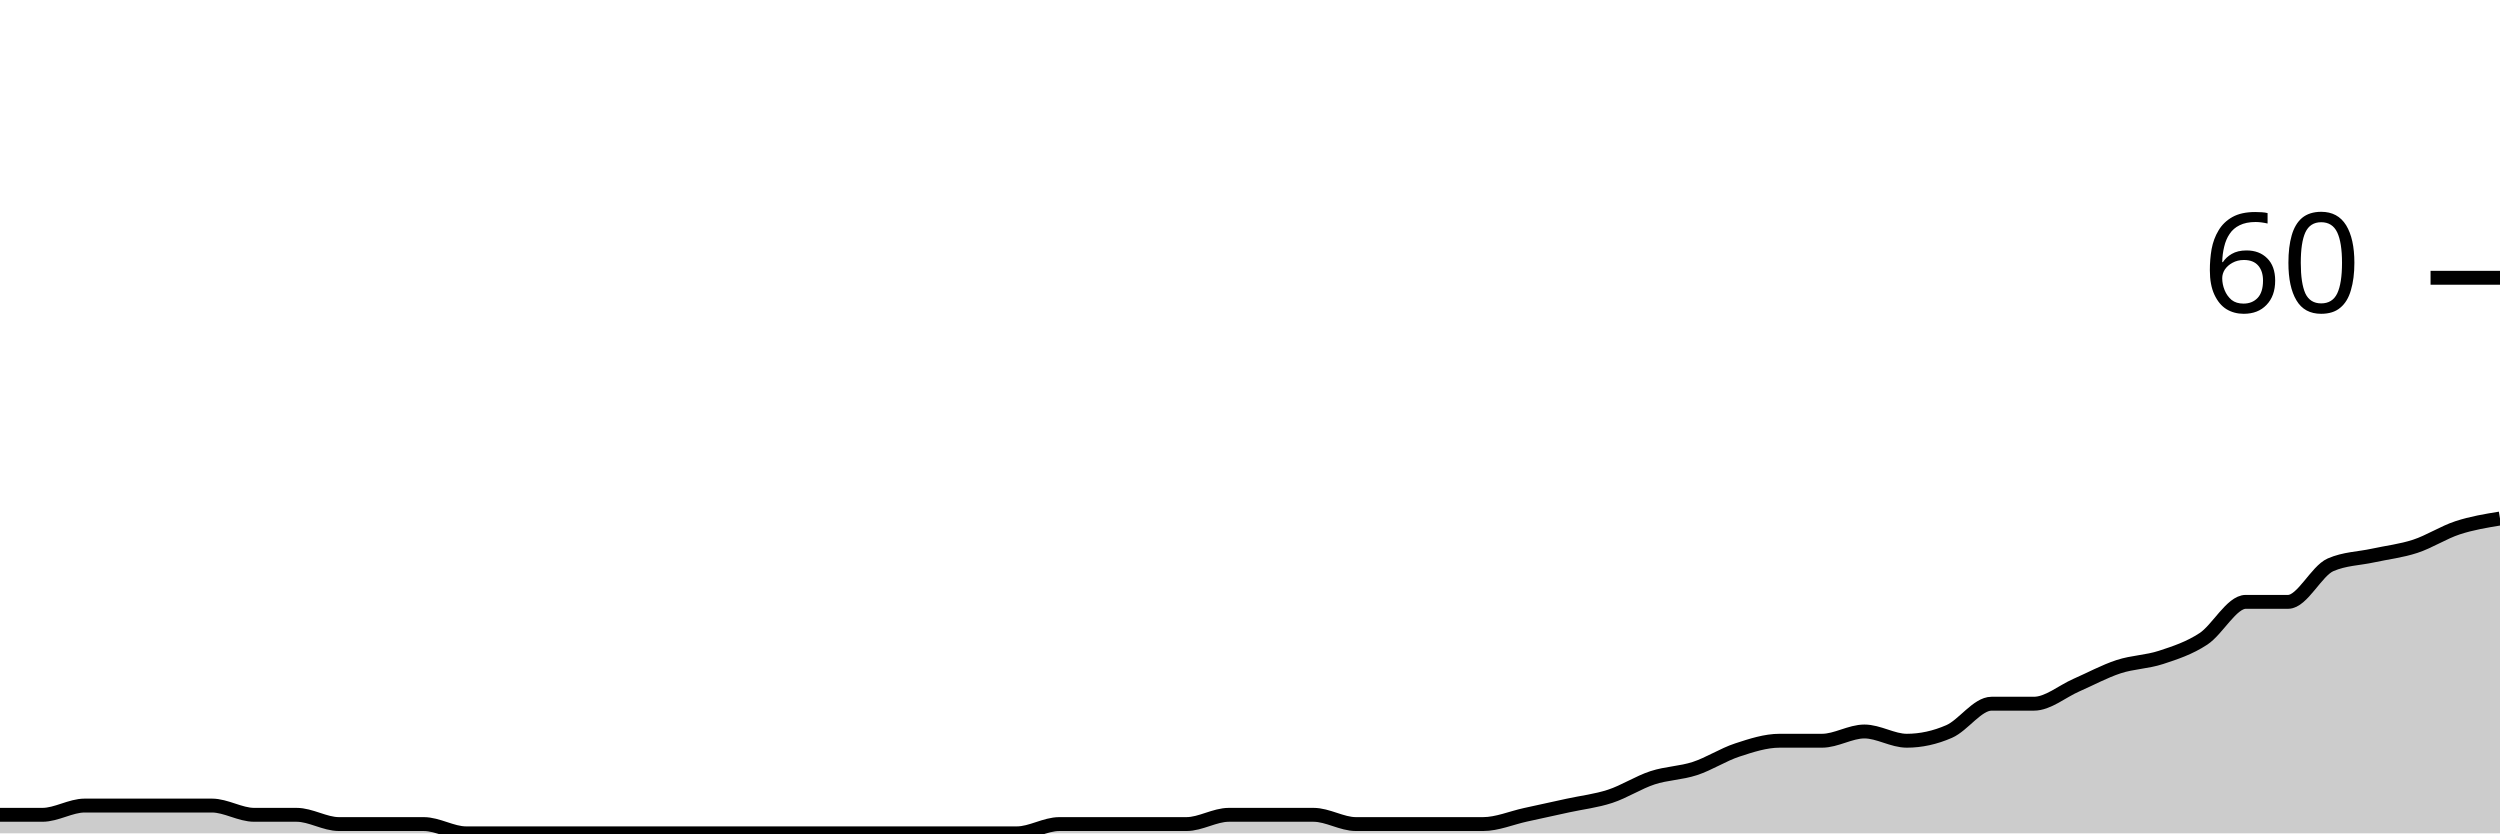
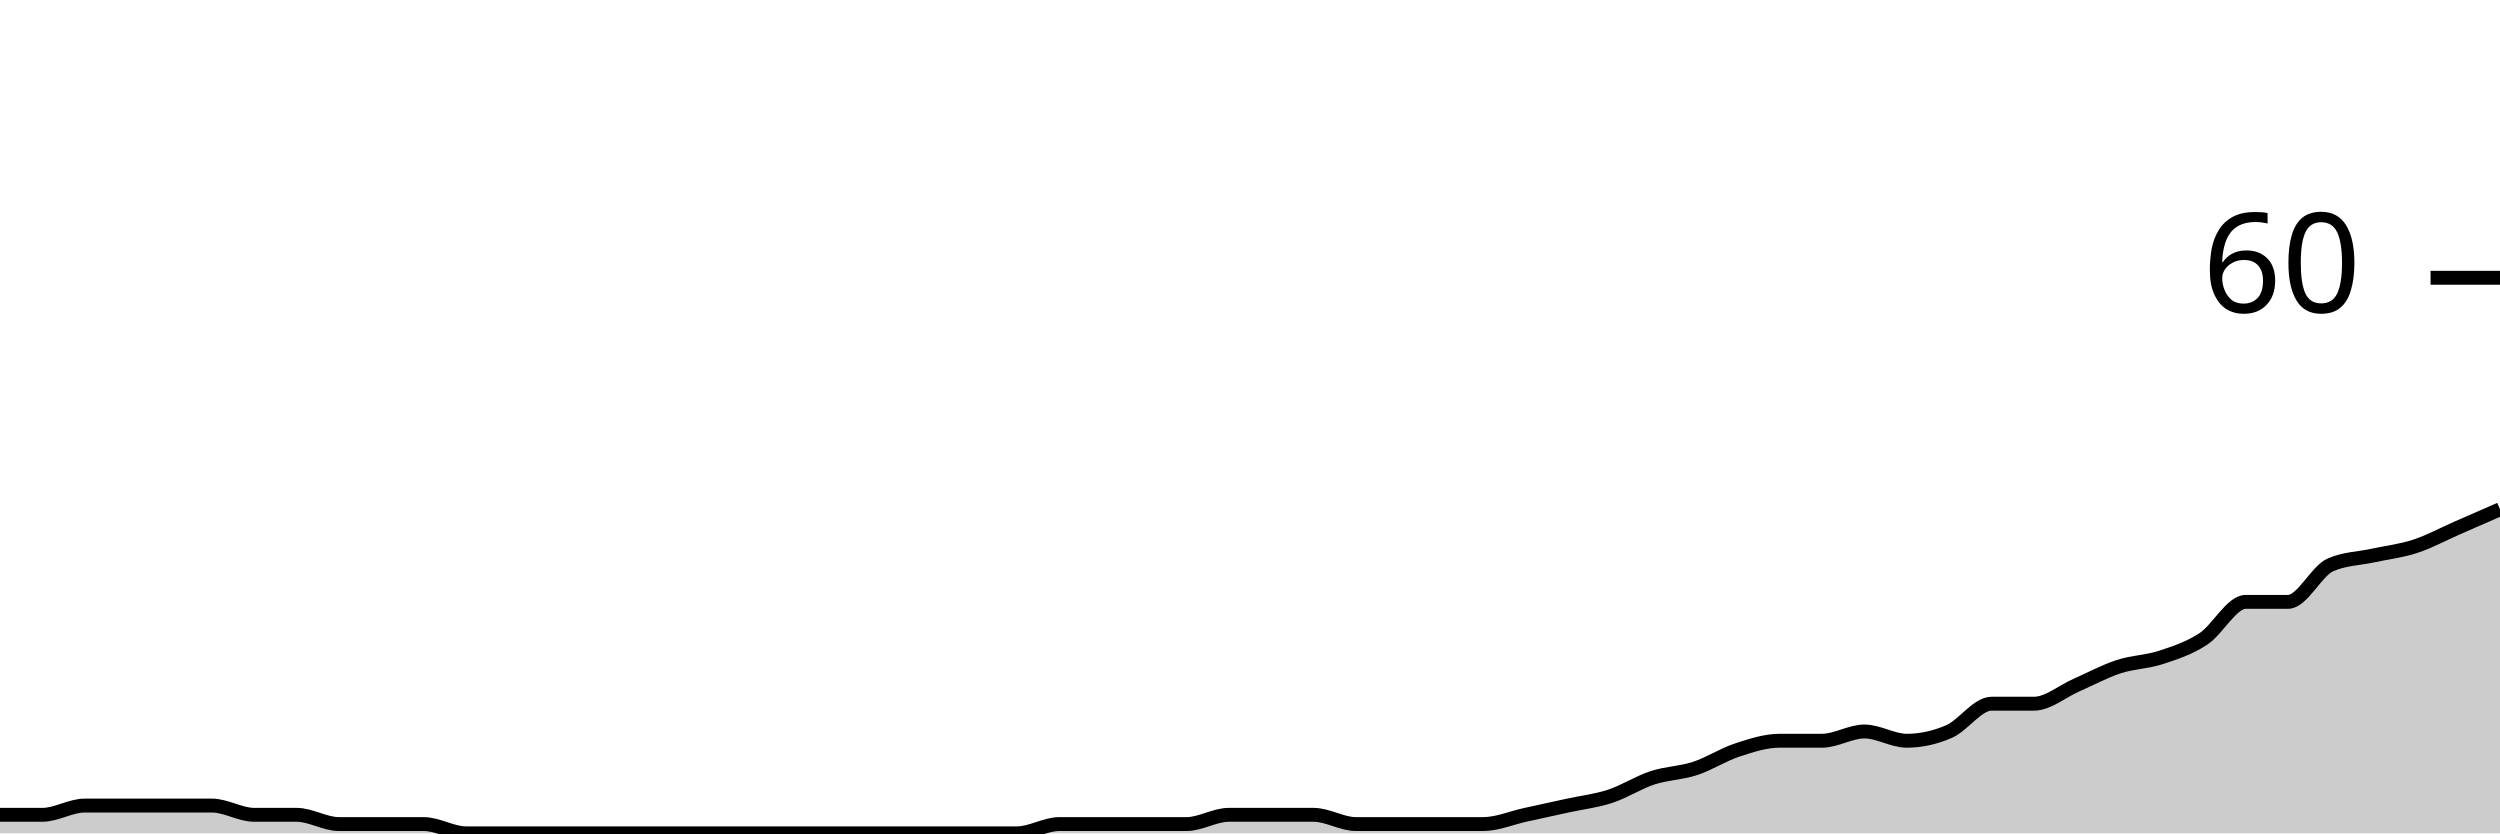
<svg xmlns="http://www.w3.org/2000/svg" viewBox="0 0 180 60">
  <g transform="translate(0,20)">
-     <path class="area" fill="rgba(0, 0, 0, 0.2)" d="M0,38.667C1.017,38.667,2.034,38.667,3.051,38.667C4.068,38.667,5.085,38,6.102,38C7.119,38,8.136,38,9.153,38C10.169,38,11.186,38,12.203,38C13.22,38,14.237,38,15.254,38C16.271,38,17.288,38.667,18.305,38.667C19.322,38.667,20.339,38.667,21.356,38.667C22.373,38.667,23.39,39.333,24.407,39.333C25.424,39.333,26.441,39.333,27.458,39.333C28.475,39.333,29.492,39.333,30.508,39.333C31.525,39.333,32.542,40,33.559,40C34.576,40,35.593,40,36.61,40C37.627,40,38.644,40,39.661,40C40.678,40,41.695,40,42.712,40C43.729,40,44.746,40,45.763,40C46.78,40,47.797,40,48.814,40C49.831,40,50.847,40,51.864,40C52.881,40,53.898,40,54.915,40C55.932,40,56.949,40,57.966,40C58.983,40,60,40,61.017,40C62.034,40,63.051,40,64.068,40C65.085,40,66.102,40,67.119,40C68.136,40,69.153,40,70.169,40C71.186,40,72.203,40,73.22,40C74.237,40,75.254,39.333,76.271,39.333C77.288,39.333,78.305,39.333,79.322,39.333C80.339,39.333,81.356,39.333,82.373,39.333C83.39,39.333,84.407,39.333,85.424,39.333C86.441,39.333,87.458,38.667,88.475,38.667C89.492,38.667,90.508,38.667,91.525,38.667C92.542,38.667,93.559,38.667,94.576,38.667C95.593,38.667,96.61,39.333,97.627,39.333C98.644,39.333,99.661,39.333,100.678,39.333C101.695,39.333,102.712,39.333,103.729,39.333C104.746,39.333,105.763,39.333,106.78,39.333C107.797,39.333,108.814,38.889,109.831,38.667C110.847,38.444,111.864,38.222,112.881,38C113.898,37.778,114.915,37.667,115.932,37.333C116.949,37,117.966,36.333,118.983,36C120,35.667,121.017,35.667,122.034,35.333C123.051,35,124.068,34.333,125.085,34C126.102,33.667,127.119,33.333,128.136,33.333C129.153,33.333,130.169,33.333,131.186,33.333C132.203,33.333,133.22,32.667,134.237,32.667C135.254,32.667,136.271,33.333,137.288,33.333C138.305,33.333,139.322,33.111,140.339,32.667C141.356,32.222,142.373,30.667,143.39,30.667C144.407,30.667,145.424,30.667,146.441,30.667C147.458,30.667,148.475,29.778,149.492,29.333C150.508,28.889,151.525,28.333,152.542,28C153.559,27.667,154.576,27.667,155.593,27.333C156.61,27,157.627,26.667,158.644,26C159.661,25.333,160.678,23.333,161.695,23.333C162.712,23.333,163.729,23.333,164.746,23.333C165.763,23.333,166.78,21.111,167.797,20.667C168.814,20.222,169.831,20.222,170.847,20C171.864,19.778,172.881,19.667,173.898,19.333C174.915,19,175.932,18.333,176.949,18C177.966,17.667,178.983,17.5,180,17.333L180,40C178.983,40,177.966,40,176.949,40C175.932,40,174.915,40,173.898,40C172.881,40,171.864,40,170.847,40C169.831,40,168.814,40,167.797,40C166.78,40,165.763,40,164.746,40C163.729,40,162.712,40,161.695,40C160.678,40,159.661,40,158.644,40C157.627,40,156.61,40,155.593,40C154.576,40,153.559,40,152.542,40C151.525,40,150.508,40,149.492,40C148.475,40,147.458,40,146.441,40C145.424,40,144.407,40,143.39,40C142.373,40,141.356,40,140.339,40C139.322,40,138.305,40,137.288,40C136.271,40,135.254,40,134.237,40C133.22,40,132.203,40,131.186,40C130.169,40,129.153,40,128.136,40C127.119,40,126.102,40,125.085,40C124.068,40,123.051,40,122.034,40C121.017,40,120,40,118.983,40C117.966,40,116.949,40,115.932,40C114.915,40,113.898,40,112.881,40C111.864,40,110.847,40,109.831,40C108.814,40,107.797,40,106.78,40C105.763,40,104.746,40,103.729,40C102.712,40,101.695,40,100.678,40C99.661,40,98.644,40,97.627,40C96.61,40,95.593,40,94.576,40C93.559,40,92.542,40,91.525,40C90.508,40,89.492,40,88.475,40C87.458,40,86.441,40,85.424,40C84.407,40,83.39,40,82.373,40C81.356,40,80.339,40,79.322,40C78.305,40,77.288,40,76.271,40C75.254,40,74.237,40,73.22,40C72.203,40,71.186,40,70.169,40C69.153,40,68.136,40,67.119,40C66.102,40,65.085,40,64.068,40C63.051,40,62.034,40,61.017,40C60,40,58.983,40,57.966,40C56.949,40,55.932,40,54.915,40C53.898,40,52.881,40,51.864,40C50.847,40,49.831,40,48.814,40C47.797,40,46.78,40,45.763,40C44.746,40,43.729,40,42.712,40C41.695,40,40.678,40,39.661,40C38.644,40,37.627,40,36.61,40C35.593,40,34.576,40,33.559,40C32.542,40,31.525,40,30.508,40C29.492,40,28.475,40,27.458,40C26.441,40,25.424,40,24.407,40C23.39,40,22.373,40,21.356,40C20.339,40,19.322,40,18.305,40C17.288,40,16.271,40,15.254,40C14.237,40,13.22,40,12.203,40C11.186,40,10.169,40,9.153,40C8.136,40,7.119,40,6.102,40C5.085,40,4.068,40,3.051,40C2.034,40,1.017,40,0,40Z" />
-     <path class="line" stroke="black" fill="none" d="M0,38.667C1.017,38.667,2.034,38.667,3.051,38.667C4.068,38.667,5.085,38,6.102,38C7.119,38,8.136,38,9.153,38C10.169,38,11.186,38,12.203,38C13.22,38,14.237,38,15.254,38C16.271,38,17.288,38.667,18.305,38.667C19.322,38.667,20.339,38.667,21.356,38.667C22.373,38.667,23.39,39.333,24.407,39.333C25.424,39.333,26.441,39.333,27.458,39.333C28.475,39.333,29.492,39.333,30.508,39.333C31.525,39.333,32.542,40,33.559,40C34.576,40,35.593,40,36.61,40C37.627,40,38.644,40,39.661,40C40.678,40,41.695,40,42.712,40C43.729,40,44.746,40,45.763,40C46.78,40,47.797,40,48.814,40C49.831,40,50.847,40,51.864,40C52.881,40,53.898,40,54.915,40C55.932,40,56.949,40,57.966,40C58.983,40,60,40,61.017,40C62.034,40,63.051,40,64.068,40C65.085,40,66.102,40,67.119,40C68.136,40,69.153,40,70.169,40C71.186,40,72.203,40,73.22,40C74.237,40,75.254,39.333,76.271,39.333C77.288,39.333,78.305,39.333,79.322,39.333C80.339,39.333,81.356,39.333,82.373,39.333C83.39,39.333,84.407,39.333,85.424,39.333C86.441,39.333,87.458,38.667,88.475,38.667C89.492,38.667,90.508,38.667,91.525,38.667C92.542,38.667,93.559,38.667,94.576,38.667C95.593,38.667,96.61,39.333,97.627,39.333C98.644,39.333,99.661,39.333,100.678,39.333C101.695,39.333,102.712,39.333,103.729,39.333C104.746,39.333,105.763,39.333,106.78,39.333C107.797,39.333,108.814,38.889,109.831,38.667C110.847,38.444,111.864,38.222,112.881,38C113.898,37.778,114.915,37.667,115.932,37.333C116.949,37,117.966,36.333,118.983,36C120,35.667,121.017,35.667,122.034,35.333C123.051,35,124.068,34.333,125.085,34C126.102,33.667,127.119,33.333,128.136,33.333C129.153,33.333,130.169,33.333,131.186,33.333C132.203,33.333,133.22,32.667,134.237,32.667C135.254,32.667,136.271,33.333,137.288,33.333C138.305,33.333,139.322,33.111,140.339,32.667C141.356,32.222,142.373,30.667,143.39,30.667C144.407,30.667,145.424,30.667,146.441,30.667C147.458,30.667,148.475,29.778,149.492,29.333C150.508,28.889,151.525,28.333,152.542,28C153.559,27.667,154.576,27.667,155.593,27.333C156.61,27,157.627,26.667,158.644,26C159.661,25.333,160.678,23.333,161.695,23.333C162.712,23.333,163.729,23.333,164.746,23.333C165.763,23.333,166.78,21.111,167.797,20.667C168.814,20.222,169.831,20.222,170.847,20C171.864,19.778,172.881,19.667,173.898,19.333C174.915,19,175.932,18.333,176.949,18C177.966,17.667,178.983,17.5,180,17.333" />
+     <path class="area" fill="rgba(0, 0, 0, 0.2)" d="M0,38.667C1.017,38.667,2.034,38.667,3.051,38.667C4.068,38.667,5.085,38,6.102,38C7.119,38,8.136,38,9.153,38C10.169,38,11.186,38,12.203,38C13.22,38,14.237,38,15.254,38C16.271,38,17.288,38.667,18.305,38.667C19.322,38.667,20.339,38.667,21.356,38.667C22.373,38.667,23.39,39.333,24.407,39.333C25.424,39.333,26.441,39.333,27.458,39.333C28.475,39.333,29.492,39.333,30.508,39.333C31.525,39.333,32.542,40,33.559,40C34.576,40,35.593,40,36.61,40C37.627,40,38.644,40,39.661,40C40.678,40,41.695,40,42.712,40C43.729,40,44.746,40,45.763,40C46.78,40,47.797,40,48.814,40C49.831,40,50.847,40,51.864,40C52.881,40,53.898,40,54.915,40C55.932,40,56.949,40,57.966,40C58.983,40,60,40,61.017,40C62.034,40,63.051,40,64.068,40C65.085,40,66.102,40,67.119,40C68.136,40,69.153,40,70.169,40C71.186,40,72.203,40,73.22,40C74.237,40,75.254,39.333,76.271,39.333C77.288,39.333,78.305,39.333,79.322,39.333C80.339,39.333,81.356,39.333,82.373,39.333C83.39,39.333,84.407,39.333,85.424,39.333C86.441,39.333,87.458,38.667,88.475,38.667C89.492,38.667,90.508,38.667,91.525,38.667C92.542,38.667,93.559,38.667,94.576,38.667C95.593,38.667,96.61,39.333,97.627,39.333C98.644,39.333,99.661,39.333,100.678,39.333C101.695,39.333,102.712,39.333,103.729,39.333C104.746,39.333,105.763,39.333,106.78,39.333C107.797,39.333,108.814,38.889,109.831,38.667C110.847,38.444,111.864,38.222,112.881,38C113.898,37.778,114.915,37.667,115.932,37.333C116.949,37,117.966,36.333,118.983,36C120,35.667,121.017,35.667,122.034,35.333C123.051,35,124.068,34.333,125.085,34C126.102,33.667,127.119,33.333,128.136,33.333C129.153,33.333,130.169,33.333,131.186,33.333C132.203,33.333,133.22,32.667,134.237,32.667C135.254,32.667,136.271,33.333,137.288,33.333C138.305,33.333,139.322,33.111,140.339,32.667C141.356,32.222,142.373,30.667,143.39,30.667C144.407,30.667,145.424,30.667,146.441,30.667C147.458,30.667,148.475,29.778,149.492,29.333C150.508,28.889,151.525,28.333,152.542,28C153.559,27.667,154.576,27.667,155.593,27.333C156.61,27,157.627,26.667,158.644,26C159.661,25.333,160.678,23.333,161.695,23.333C162.712,23.333,163.729,23.333,164.746,23.333C165.763,23.333,166.78,21.111,167.797,20.667C168.814,20.222,169.831,20.222,170.847,20C171.864,19.778,172.881,19.667,173.898,19.333C174.915,19,175.932,18.444,176.949,18C177.966,17.556,178.983,17.111,180,16.667L180,40C178.983,40,177.966,40,176.949,40C175.932,40,174.915,40,173.898,40C172.881,40,171.864,40,170.847,40C169.831,40,168.814,40,167.797,40C166.78,40,165.763,40,164.746,40C163.729,40,162.712,40,161.695,40C160.678,40,159.661,40,158.644,40C157.627,40,156.61,40,155.593,40C154.576,40,153.559,40,152.542,40C151.525,40,150.508,40,149.492,40C148.475,40,147.458,40,146.441,40C145.424,40,144.407,40,143.39,40C142.373,40,141.356,40,140.339,40C139.322,40,138.305,40,137.288,40C136.271,40,135.254,40,134.237,40C133.22,40,132.203,40,131.186,40C130.169,40,129.153,40,128.136,40C127.119,40,126.102,40,125.085,40C124.068,40,123.051,40,122.034,40C121.017,40,120,40,118.983,40C117.966,40,116.949,40,115.932,40C114.915,40,113.898,40,112.881,40C111.864,40,110.847,40,109.831,40C108.814,40,107.797,40,106.78,40C105.763,40,104.746,40,103.729,40C102.712,40,101.695,40,100.678,40C99.661,40,98.644,40,97.627,40C96.61,40,95.593,40,94.576,40C93.559,40,92.542,40,91.525,40C90.508,40,89.492,40,88.475,40C87.458,40,86.441,40,85.424,40C84.407,40,83.39,40,82.373,40C81.356,40,80.339,40,79.322,40C78.305,40,77.288,40,76.271,40C75.254,40,74.237,40,73.22,40C72.203,40,71.186,40,70.169,40C69.153,40,68.136,40,67.119,40C66.102,40,65.085,40,64.068,40C63.051,40,62.034,40,61.017,40C60,40,58.983,40,57.966,40C56.949,40,55.932,40,54.915,40C53.898,40,52.881,40,51.864,40C50.847,40,49.831,40,48.814,40C47.797,40,46.78,40,45.763,40C44.746,40,43.729,40,42.712,40C41.695,40,40.678,40,39.661,40C38.644,40,37.627,40,36.61,40C35.593,40,34.576,40,33.559,40C32.542,40,31.525,40,30.508,40C29.492,40,28.475,40,27.458,40C26.441,40,25.424,40,24.407,40C23.39,40,22.373,40,21.356,40C20.339,40,19.322,40,18.305,40C17.288,40,16.271,40,15.254,40C14.237,40,13.22,40,12.203,40C11.186,40,10.169,40,9.153,40C8.136,40,7.119,40,6.102,40C5.085,40,4.068,40,3.051,40C2.034,40,1.017,40,0,40Z" />
+     <path class="line" stroke="black" fill="none" d="M0,38.667C1.017,38.667,2.034,38.667,3.051,38.667C4.068,38.667,5.085,38,6.102,38C7.119,38,8.136,38,9.153,38C10.169,38,11.186,38,12.203,38C13.22,38,14.237,38,15.254,38C16.271,38,17.288,38.667,18.305,38.667C19.322,38.667,20.339,38.667,21.356,38.667C22.373,38.667,23.39,39.333,24.407,39.333C25.424,39.333,26.441,39.333,27.458,39.333C28.475,39.333,29.492,39.333,30.508,39.333C31.525,39.333,32.542,40,33.559,40C34.576,40,35.593,40,36.61,40C37.627,40,38.644,40,39.661,40C40.678,40,41.695,40,42.712,40C43.729,40,44.746,40,45.763,40C46.78,40,47.797,40,48.814,40C49.831,40,50.847,40,51.864,40C52.881,40,53.898,40,54.915,40C55.932,40,56.949,40,57.966,40C58.983,40,60,40,61.017,40C62.034,40,63.051,40,64.068,40C65.085,40,66.102,40,67.119,40C68.136,40,69.153,40,70.169,40C71.186,40,72.203,40,73.22,40C74.237,40,75.254,39.333,76.271,39.333C77.288,39.333,78.305,39.333,79.322,39.333C80.339,39.333,81.356,39.333,82.373,39.333C83.39,39.333,84.407,39.333,85.424,39.333C86.441,39.333,87.458,38.667,88.475,38.667C89.492,38.667,90.508,38.667,91.525,38.667C92.542,38.667,93.559,38.667,94.576,38.667C95.593,38.667,96.61,39.333,97.627,39.333C98.644,39.333,99.661,39.333,100.678,39.333C101.695,39.333,102.712,39.333,103.729,39.333C104.746,39.333,105.763,39.333,106.78,39.333C107.797,39.333,108.814,38.889,109.831,38.667C110.847,38.444,111.864,38.222,112.881,38C113.898,37.778,114.915,37.667,115.932,37.333C116.949,37,117.966,36.333,118.983,36C120,35.667,121.017,35.667,122.034,35.333C123.051,35,124.068,34.333,125.085,34C126.102,33.667,127.119,33.333,128.136,33.333C129.153,33.333,130.169,33.333,131.186,33.333C132.203,33.333,133.22,32.667,134.237,32.667C135.254,32.667,136.271,33.333,137.288,33.333C138.305,33.333,139.322,33.111,140.339,32.667C141.356,32.222,142.373,30.667,143.39,30.667C144.407,30.667,145.424,30.667,146.441,30.667C147.458,30.667,148.475,29.778,149.492,29.333C150.508,28.889,151.525,28.333,152.542,28C153.559,27.667,154.576,27.667,155.593,27.333C156.61,27,157.627,26.667,158.644,26C159.661,25.333,160.678,23.333,161.695,23.333C162.712,23.333,163.729,23.333,164.746,23.333C165.763,23.333,166.78,21.111,167.797,20.667C168.814,20.222,169.831,20.222,170.847,20C171.864,19.778,172.881,19.667,173.898,19.333C174.915,19,175.932,18.444,176.949,18C177.966,17.556,178.983,17.111,180,16.667" />
    <path class="axis-ceiling" stroke-width="1" stroke="black" fill="none" d="M175,0L180,0" />
    <text class="axis-ceiling-label" font-family="sans-serif" text-anchor="end" font-size="10px" x="170" y="2.5">60</text>
  </g>
</svg>
